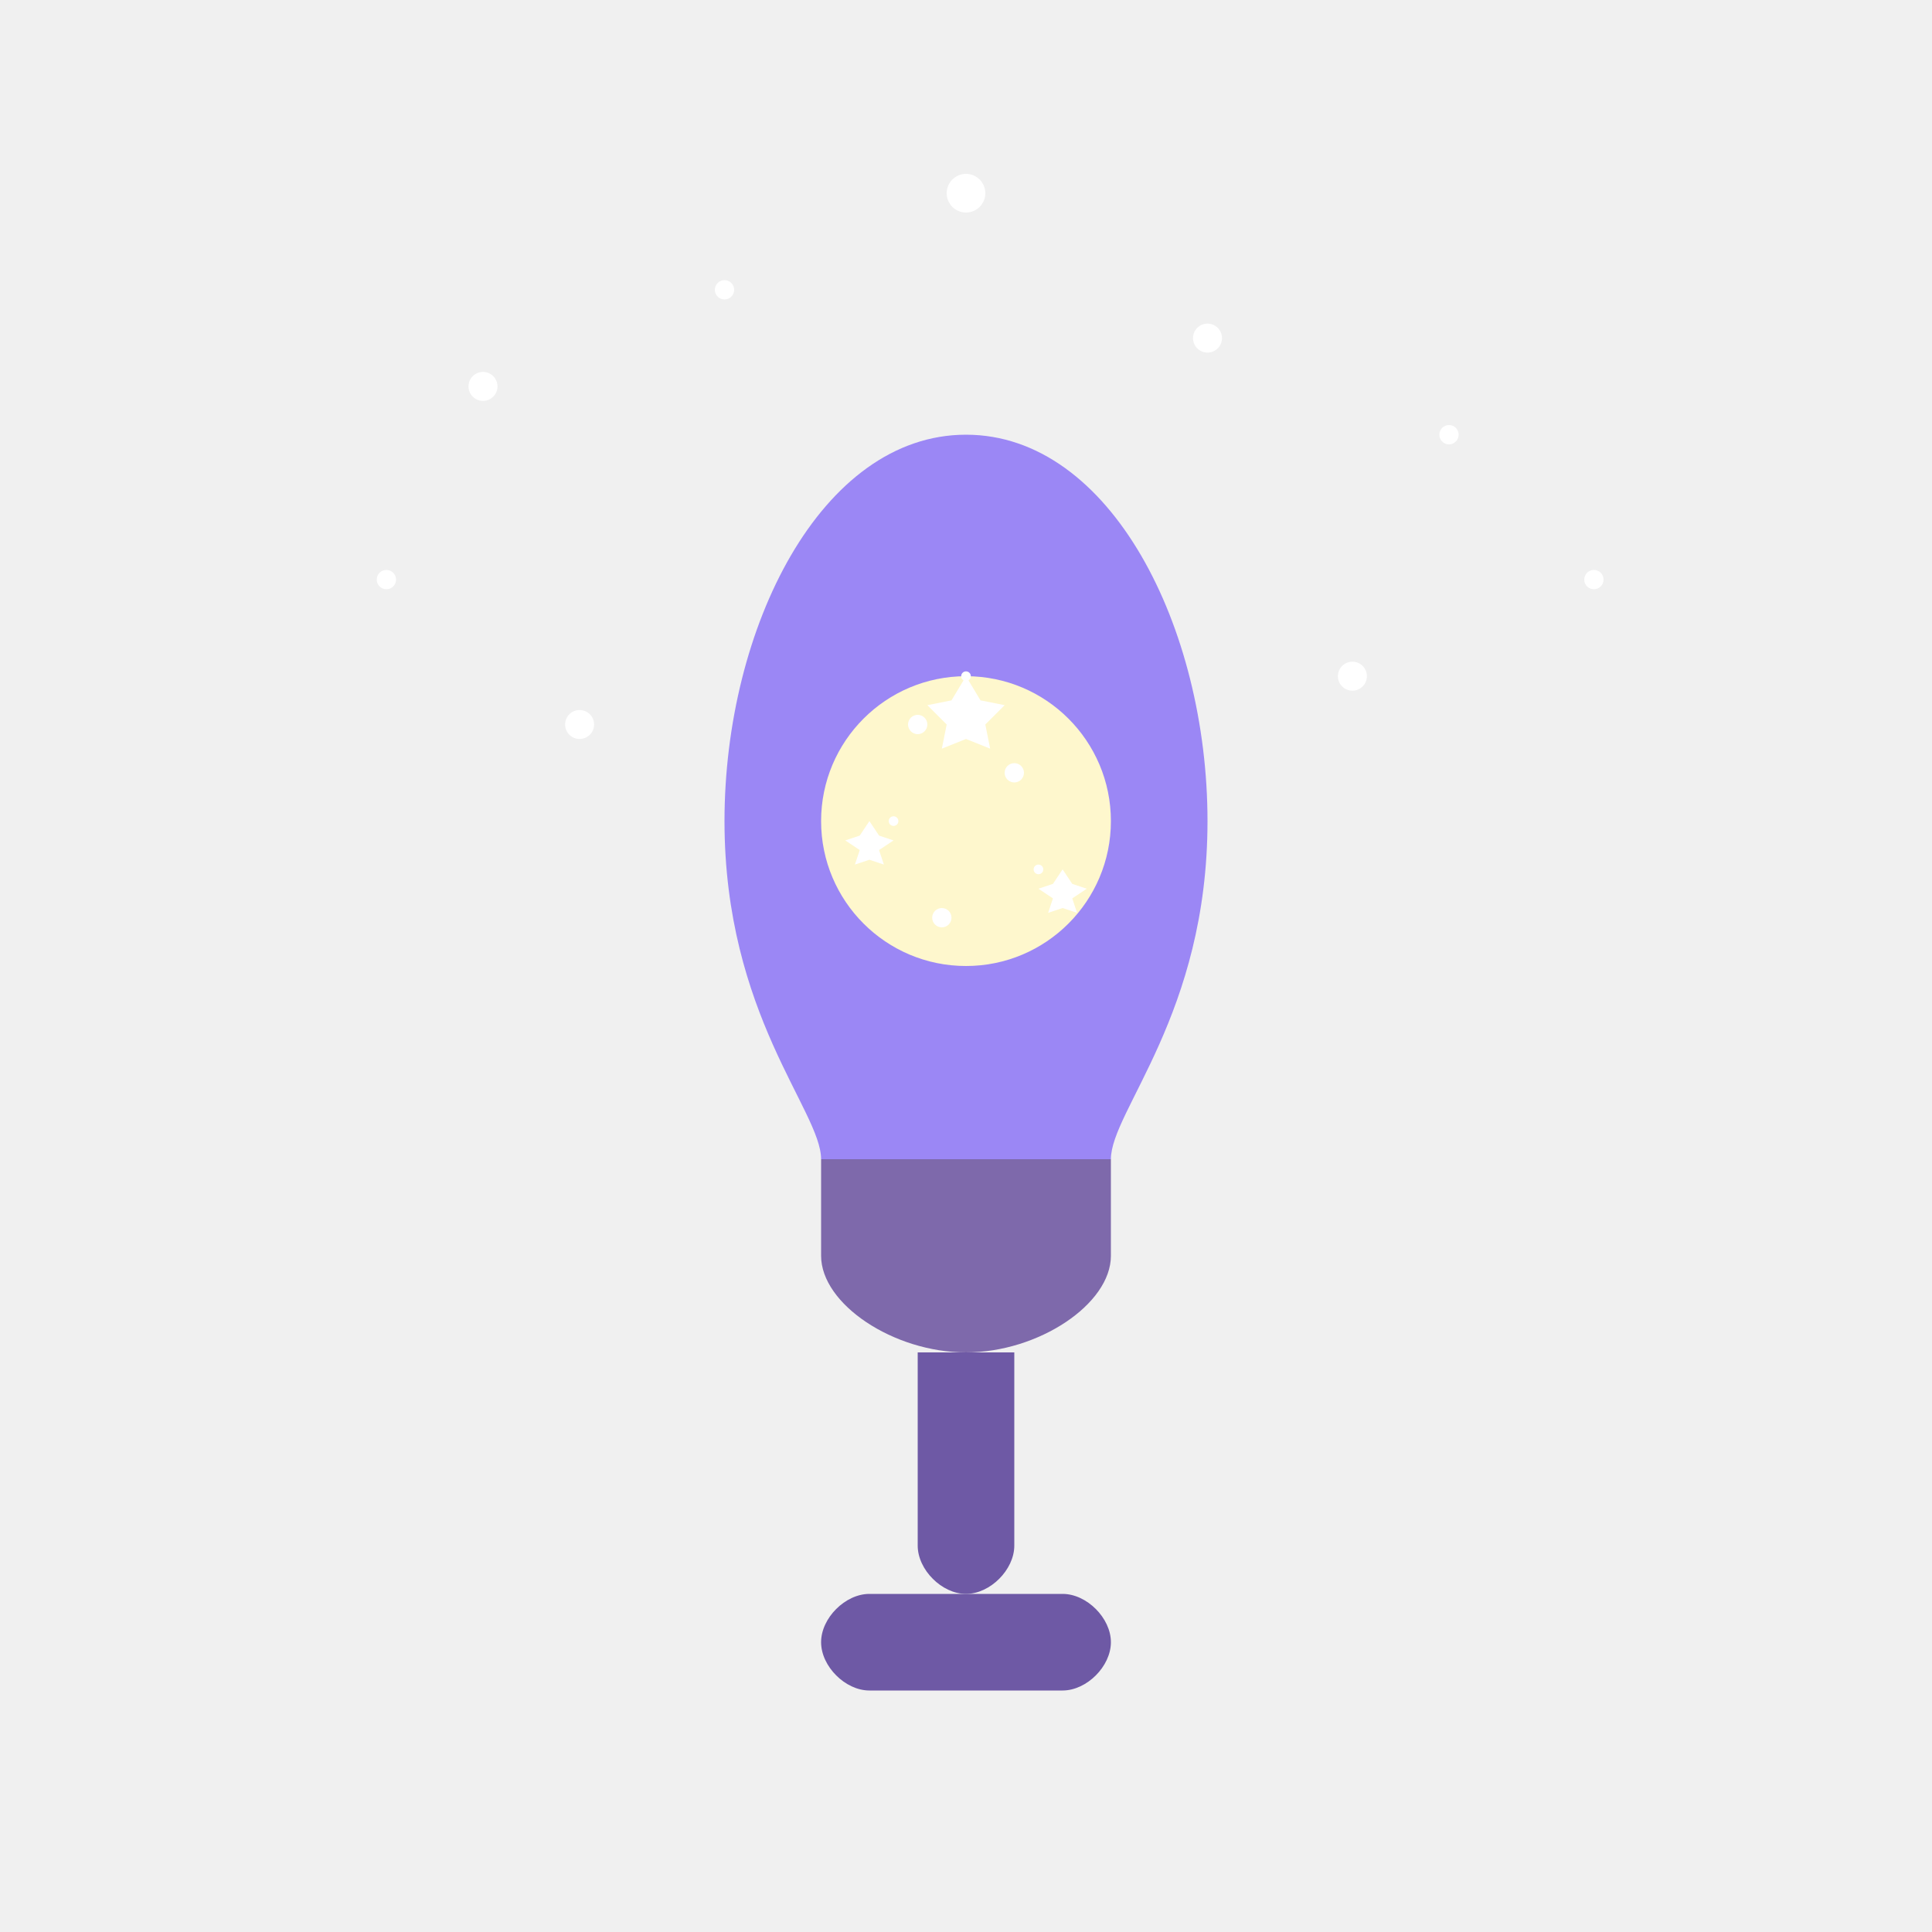
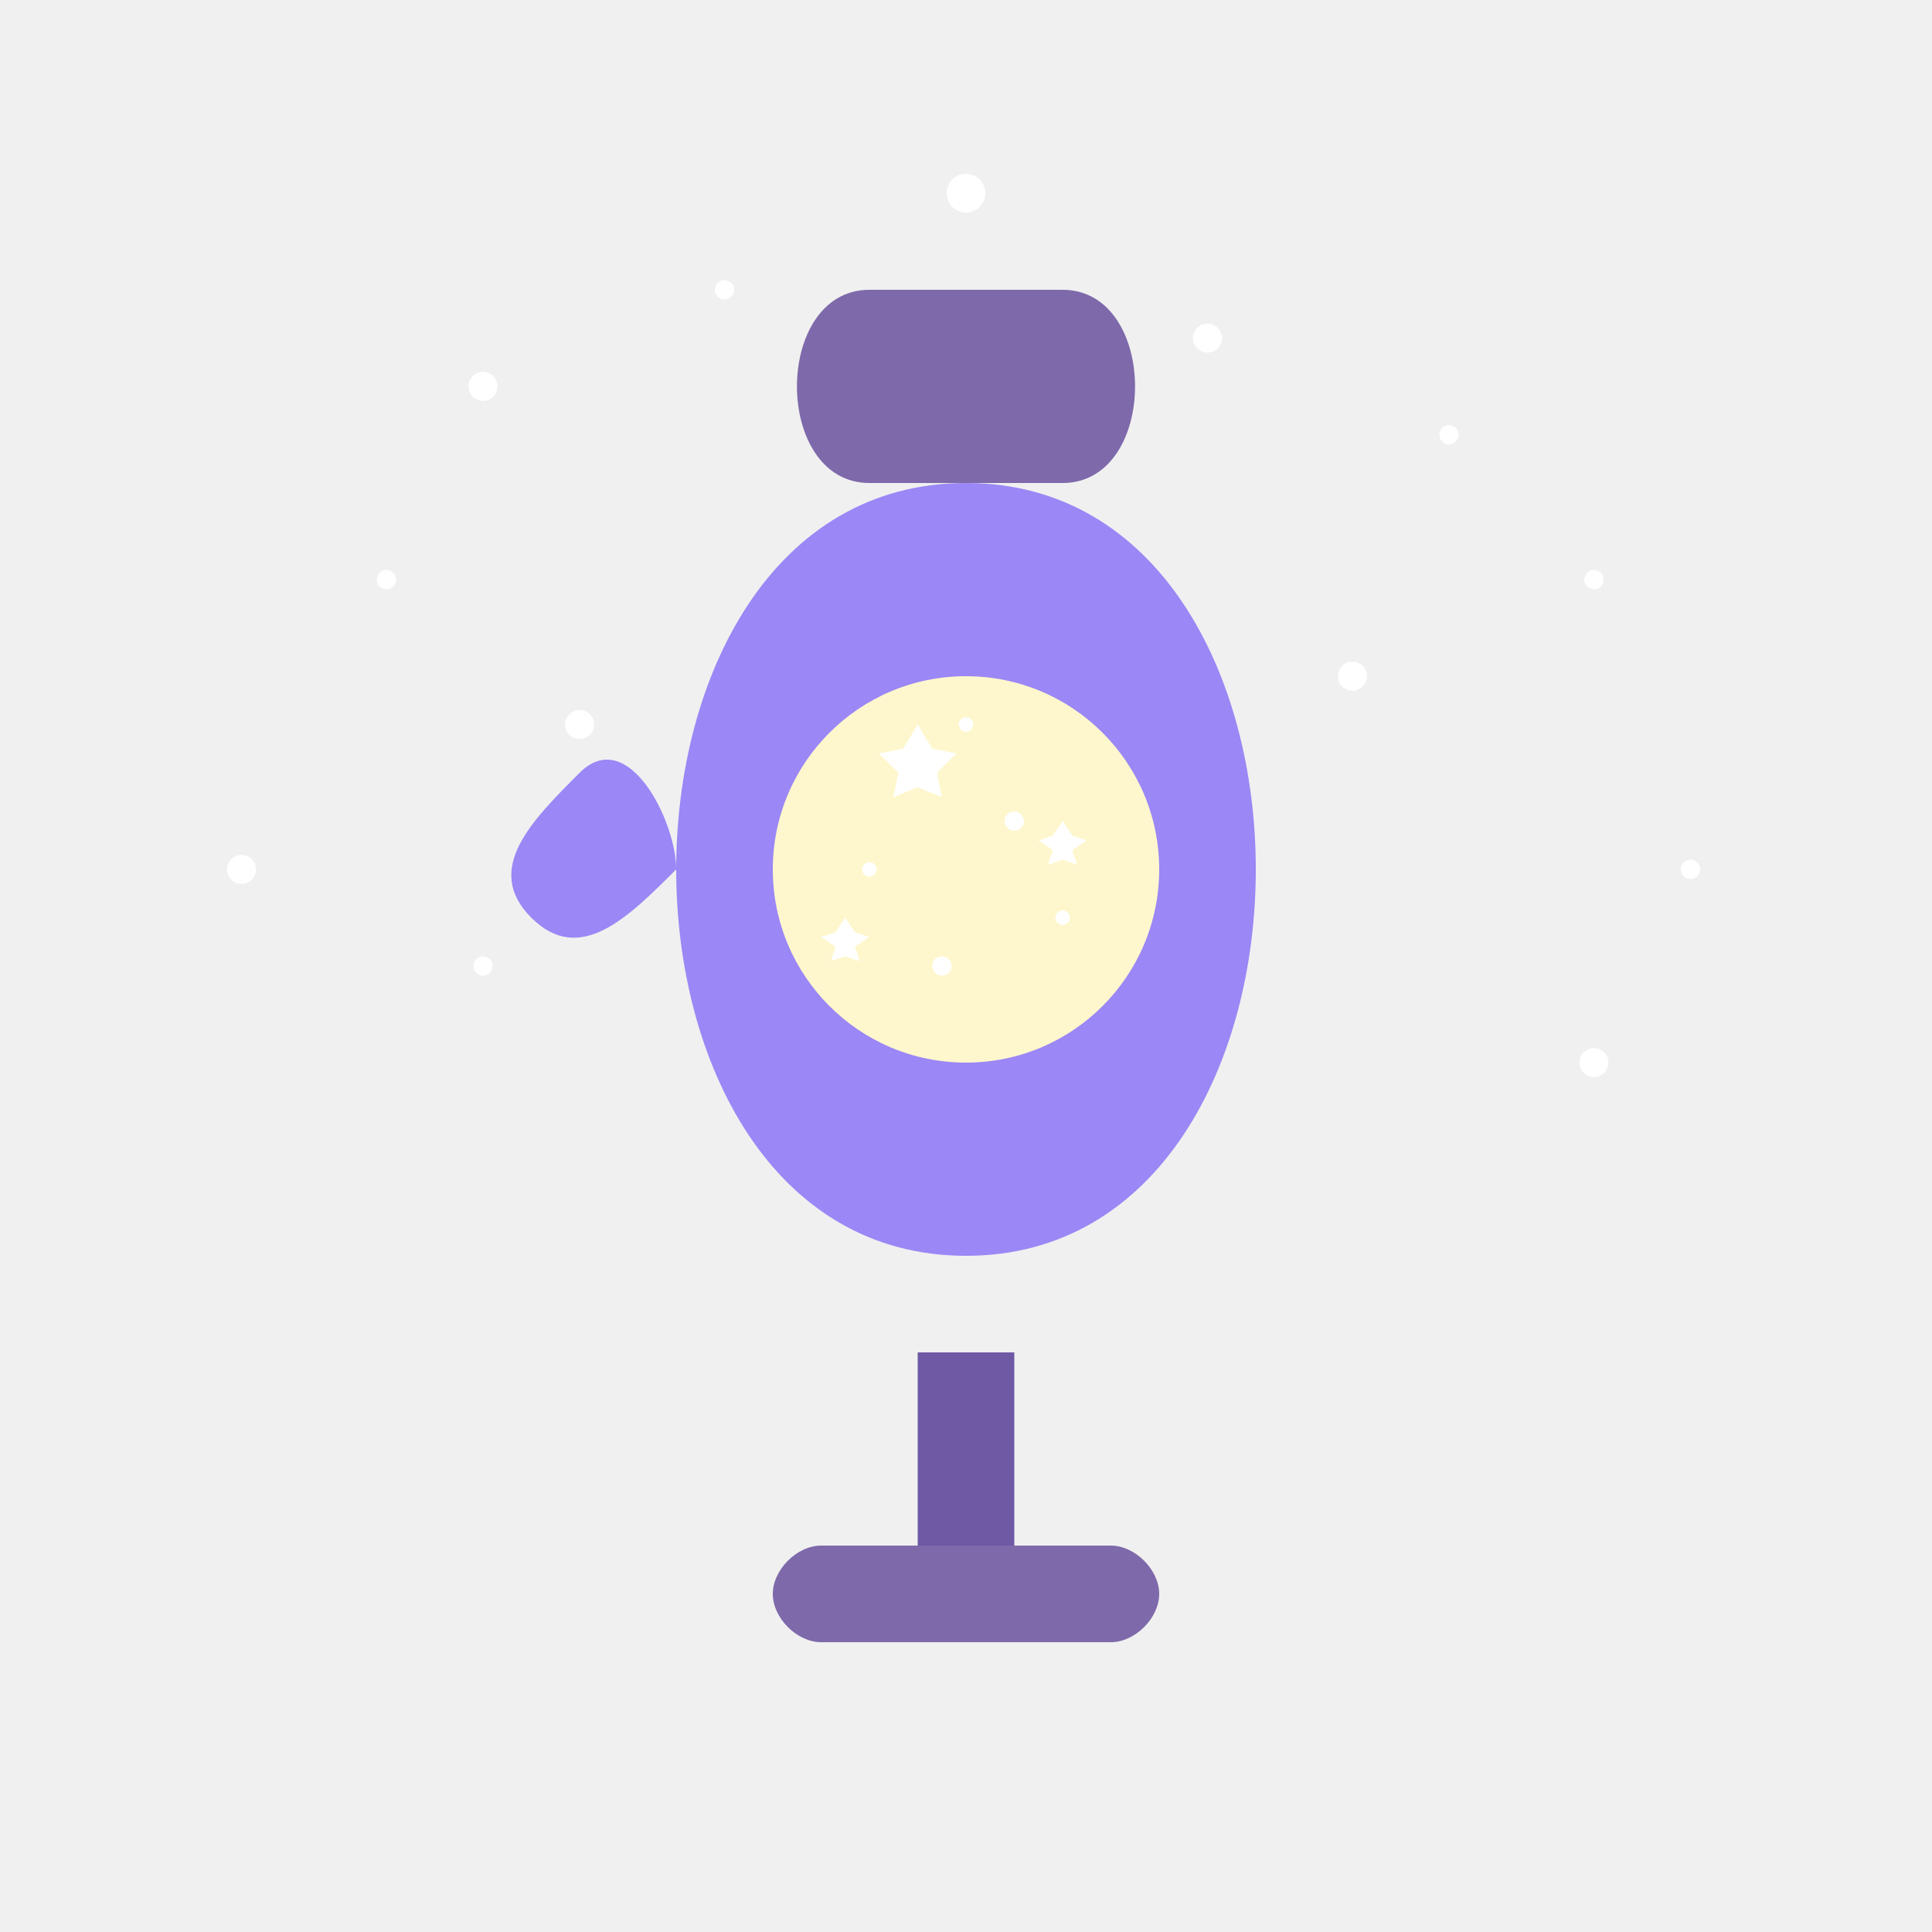
<svg xmlns="http://www.w3.org/2000/svg" width="400" height="400" viewBox="0 0 400 400" fill="none">
  <circle cx="100" cy="80" r="3" fill="#FFFFFF" />
  <circle cx="150" cy="60" r="2" fill="#FFFFFF" />
  <circle cx="200" cy="40" r="4" fill="#FFFFFF" />
  <circle cx="250" cy="70" r="3" fill="#FFFFFF" />
  <circle cx="300" cy="90" r="2" fill="#FFFFFF" />
  <circle cx="80" cy="120" r="2" fill="#FFFFFF" />
  <circle cx="120" cy="150" r="3" fill="#FFFFFF" />
  <circle cx="220" cy="130" r="2" fill="#FFFFFF" />
  <circle cx="280" cy="140" r="3" fill="#FFFFFF" />
  <circle cx="330" cy="120" r="2" fill="#FFFFFF" />
-   <path d="M200 90C170 90 150 130 150 170C150 210 170 230 170 240H230C230 230 250 210 250 170C250 130 230 90 200 90Z" fill="#9b87f5" />
-   <path d="M170 240H230V260C230 270 215 280 200 280C185 280 170 270 170 260V240Z" fill="#7E69AB" />
-   <path d="M190 280H210V320C210 325 205 330 200 330C195 330 190 325 190 320V280Z" fill="#6E59A5" />
-   <path d="M180 330H220C225 330 230 335 230 340C230 345 225 350 220 350H180C175 350 170 345 170 340C170 335 175 330 180 330Z" fill="#6E59A5" />
-   <circle cx="200" cy="170" r="30" fill="#FEF7CD" fillOpacity="0.5" />
-   <circle cx="190" cy="150" r="2" fill="#FFFFFF" />
-   <circle cx="210" cy="160" r="2" fill="#FFFFFF" />
-   <circle cx="200" cy="140" r="1" fill="#FFFFFF" />
-   <circle cx="185" cy="170" r="1" fill="#FFFFFF" />
-   <circle cx="215" cy="180" r="1" fill="#FFFFFF" />
-   <circle cx="195" cy="190" r="2" fill="#FFFFFF" />
-   <path d="M200 140L203 145L208 146L204 150L205 155L200 153L195 155L196 150L192 146L197 145L200 140Z" fill="#FFFFFF" />
-   <path d="M180 170L182 173L185 174L182 176L183 179L180 178L177 179L178 176L175 174L178 173L180 170Z" fill="#FFFFFF" />
-   <path d="M220 180L222 183L225 184L222 186L223 189L220 188L217 189L218 186L215 184L218 183L220 180Z" fill="#FFFFFF" />
+   <circle cx="100" cy="200" r="2" fill="#FFFFFF" />
+   <circle cx="330" cy="220" r="3" fill="#FFFFFF" />
+   <circle cx="350" cy="180" r="2" fill="#FFFFFF" />
+   <circle cx="50" cy="180" r="3" fill="#FFFFFF" />
+   <path d="M170 320H230C235 320 240 325 240 330C240 335 235 340 230 340H170C165 340 160 335 160 330C160 325 165 320 170 320Z" fill="#7E69AB" />
+   <path d="M190 280H210V320H190V280Z" fill="#6E59A5" />
+   <path d="M140 180C140 220 160 260 200 260C240 260 260 220 260 180C260 140 240 100 200 100C160 100 140 140 140 180Z" fill="#9b87f5" />
+   <path d="M180 100H220C230 100 235 90 235 80C235 70 230 60 220 60H180C170 60 165 70 165 80C165 90 170 100 180 100Z" fill="#7E69AB" />
+   <path d="M140 180C130 190 120 200 110 190C100 180 110 170 120 160C130 150 140 170 140 180Z" fill="#9b87f5" />
+   <circle cx="200" cy="180" r="40" fill="#FEF7CD" fillOpacity="0.5" />
+   <circle cx="190" cy="160" r="2" fill="#FFFFFF" />
+   <circle cx="210" cy="170" r="2" fill="#FFFFFF" />
+   <circle cx="200" cy="150" r="1.5" fill="#FFFFFF" />
+   <circle cx="180" cy="180" r="1.5" fill="#FFFFFF" />
+   <circle cx="220" cy="190" r="1.5" fill="#FFFFFF" />
+   <circle cx="195" cy="200" r="2" fill="#FFFFFF" />
+   <path d="M190 150L193 155L198 156L194 160L195 165L190 163L185 165L186 160L182 156L187 155L190 150Z" fill="#FFFFFF" />
+   <path d="M220 170L222 173L225 174L222 176L223 179L220 178L217 179L218 176L215 174L218 173L220 170Z" fill="#FFFFFF" />
+   <path d="M175 190L177 193L180 194L177 196L178 199L175 198L172 199L173 196L170 194L173 193L175 190Z" fill="#FFFFFF" />
</svg>
